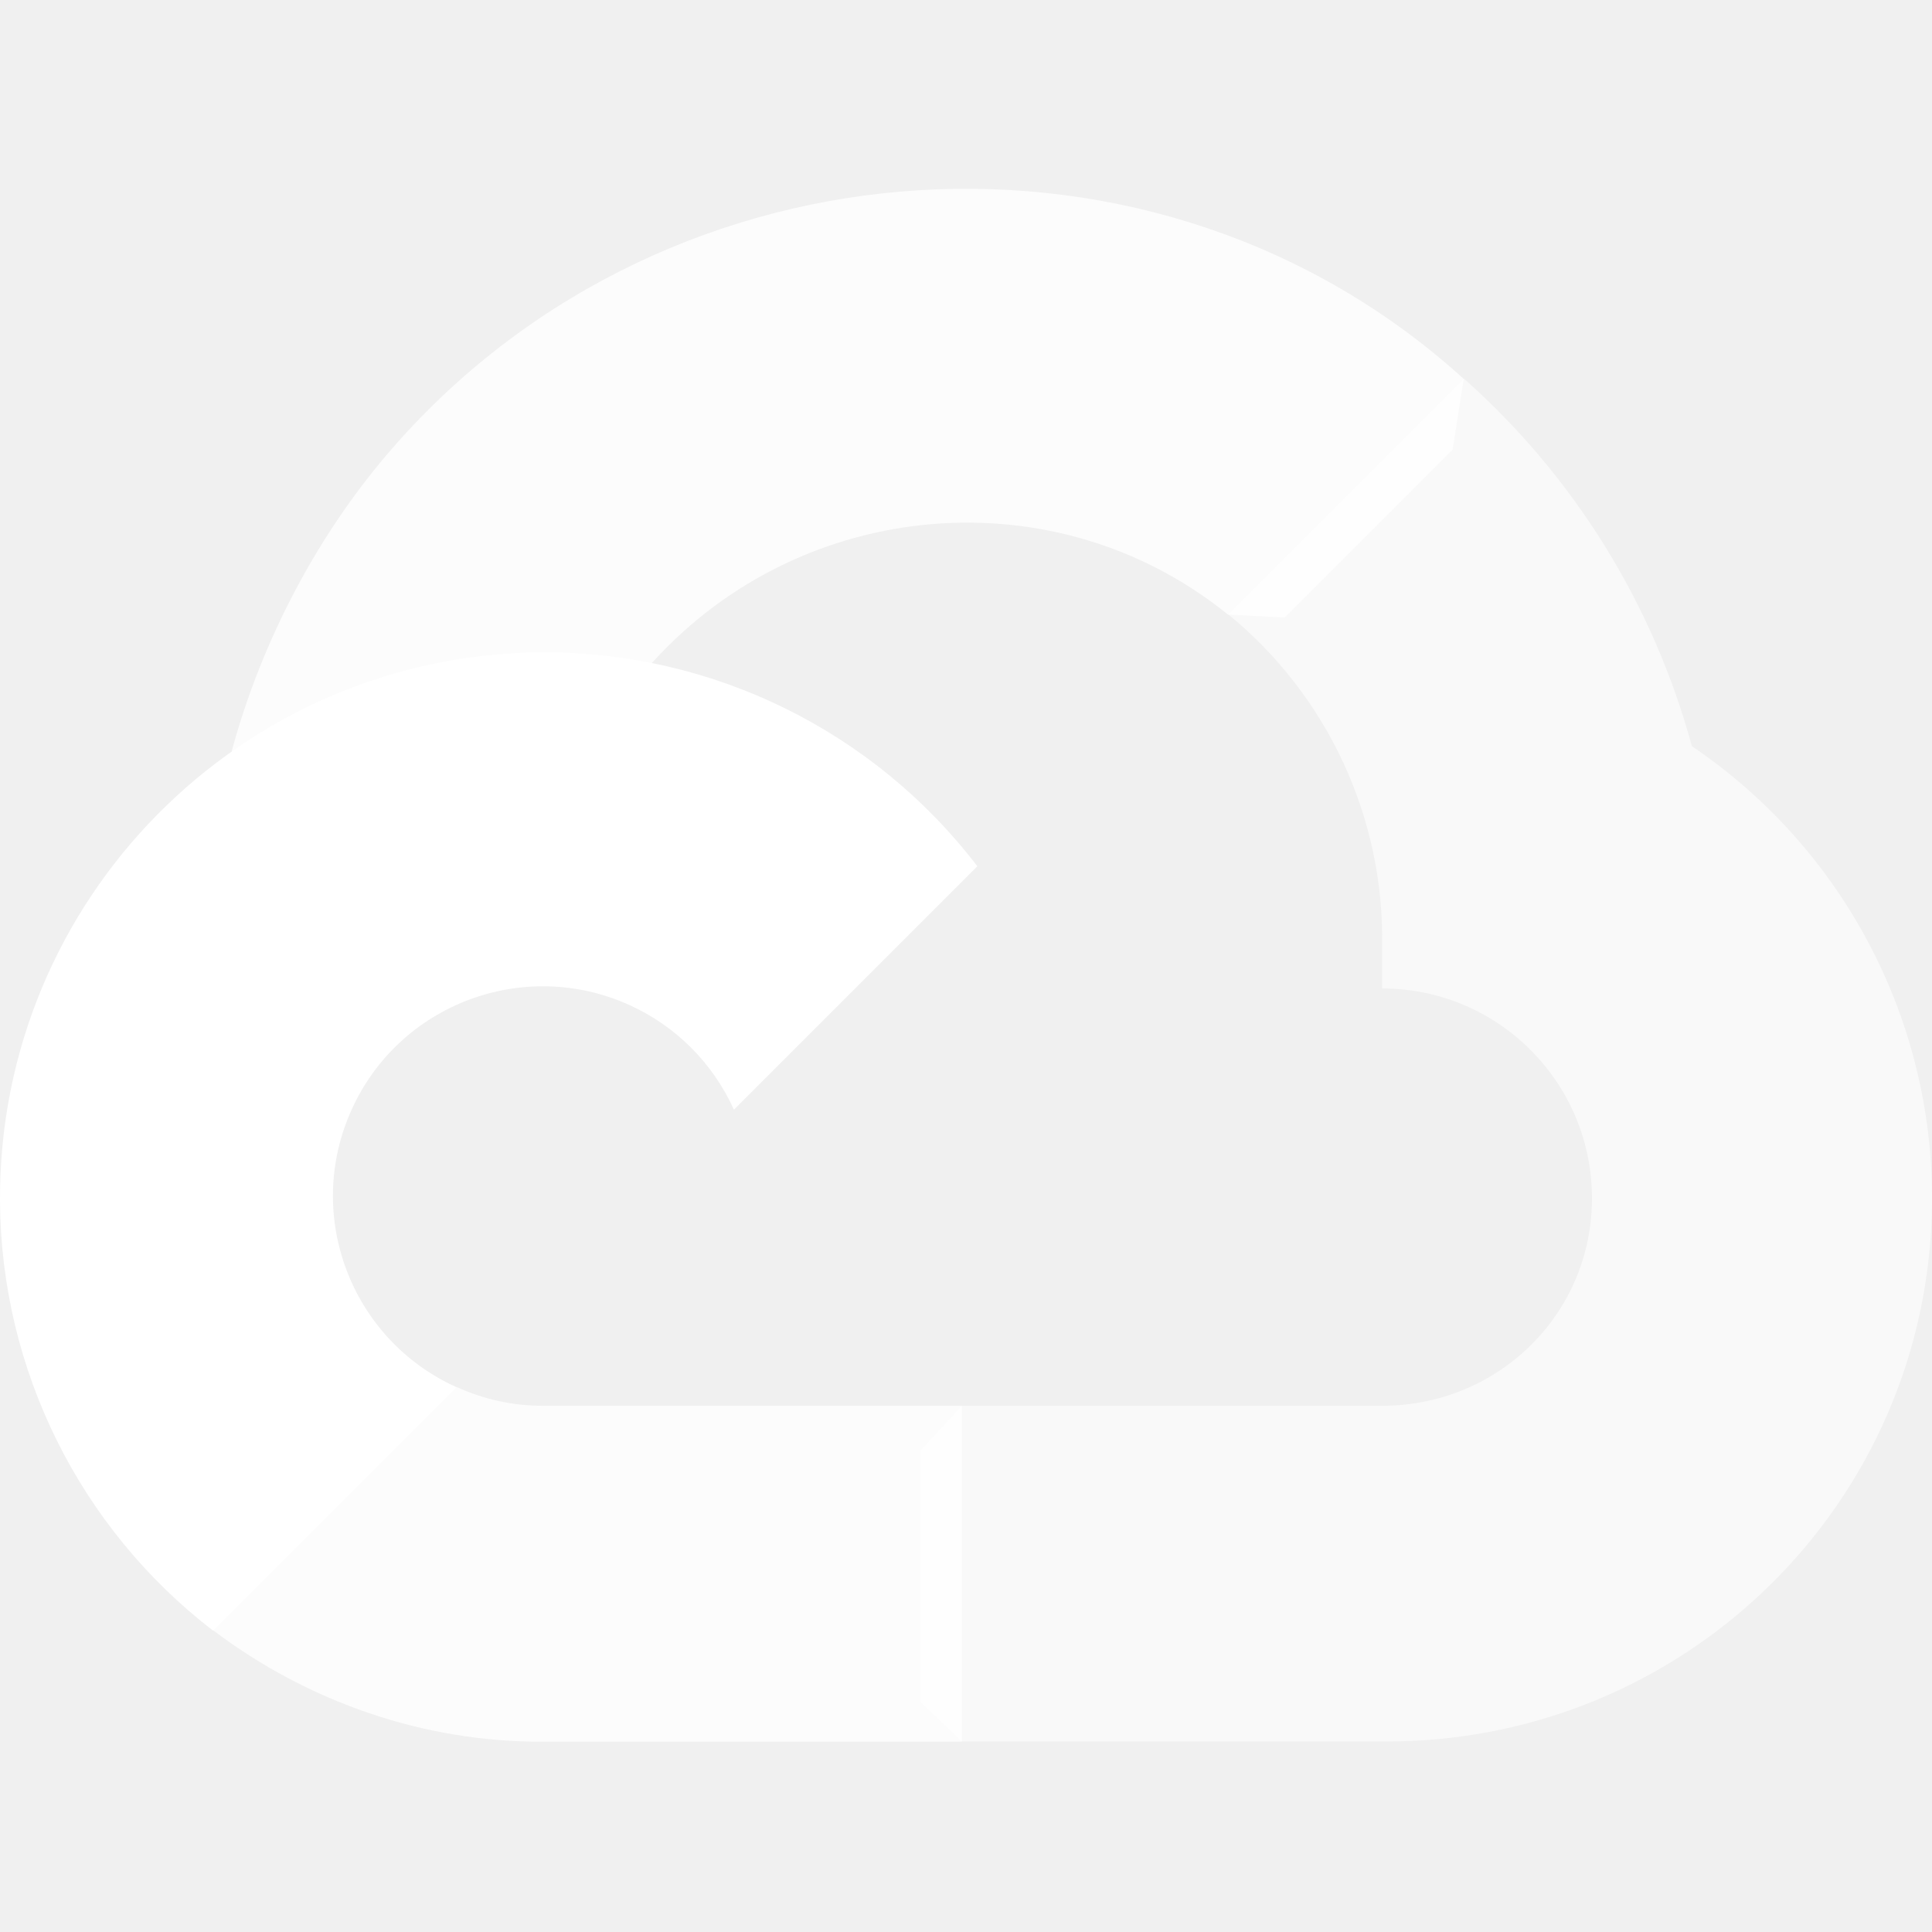
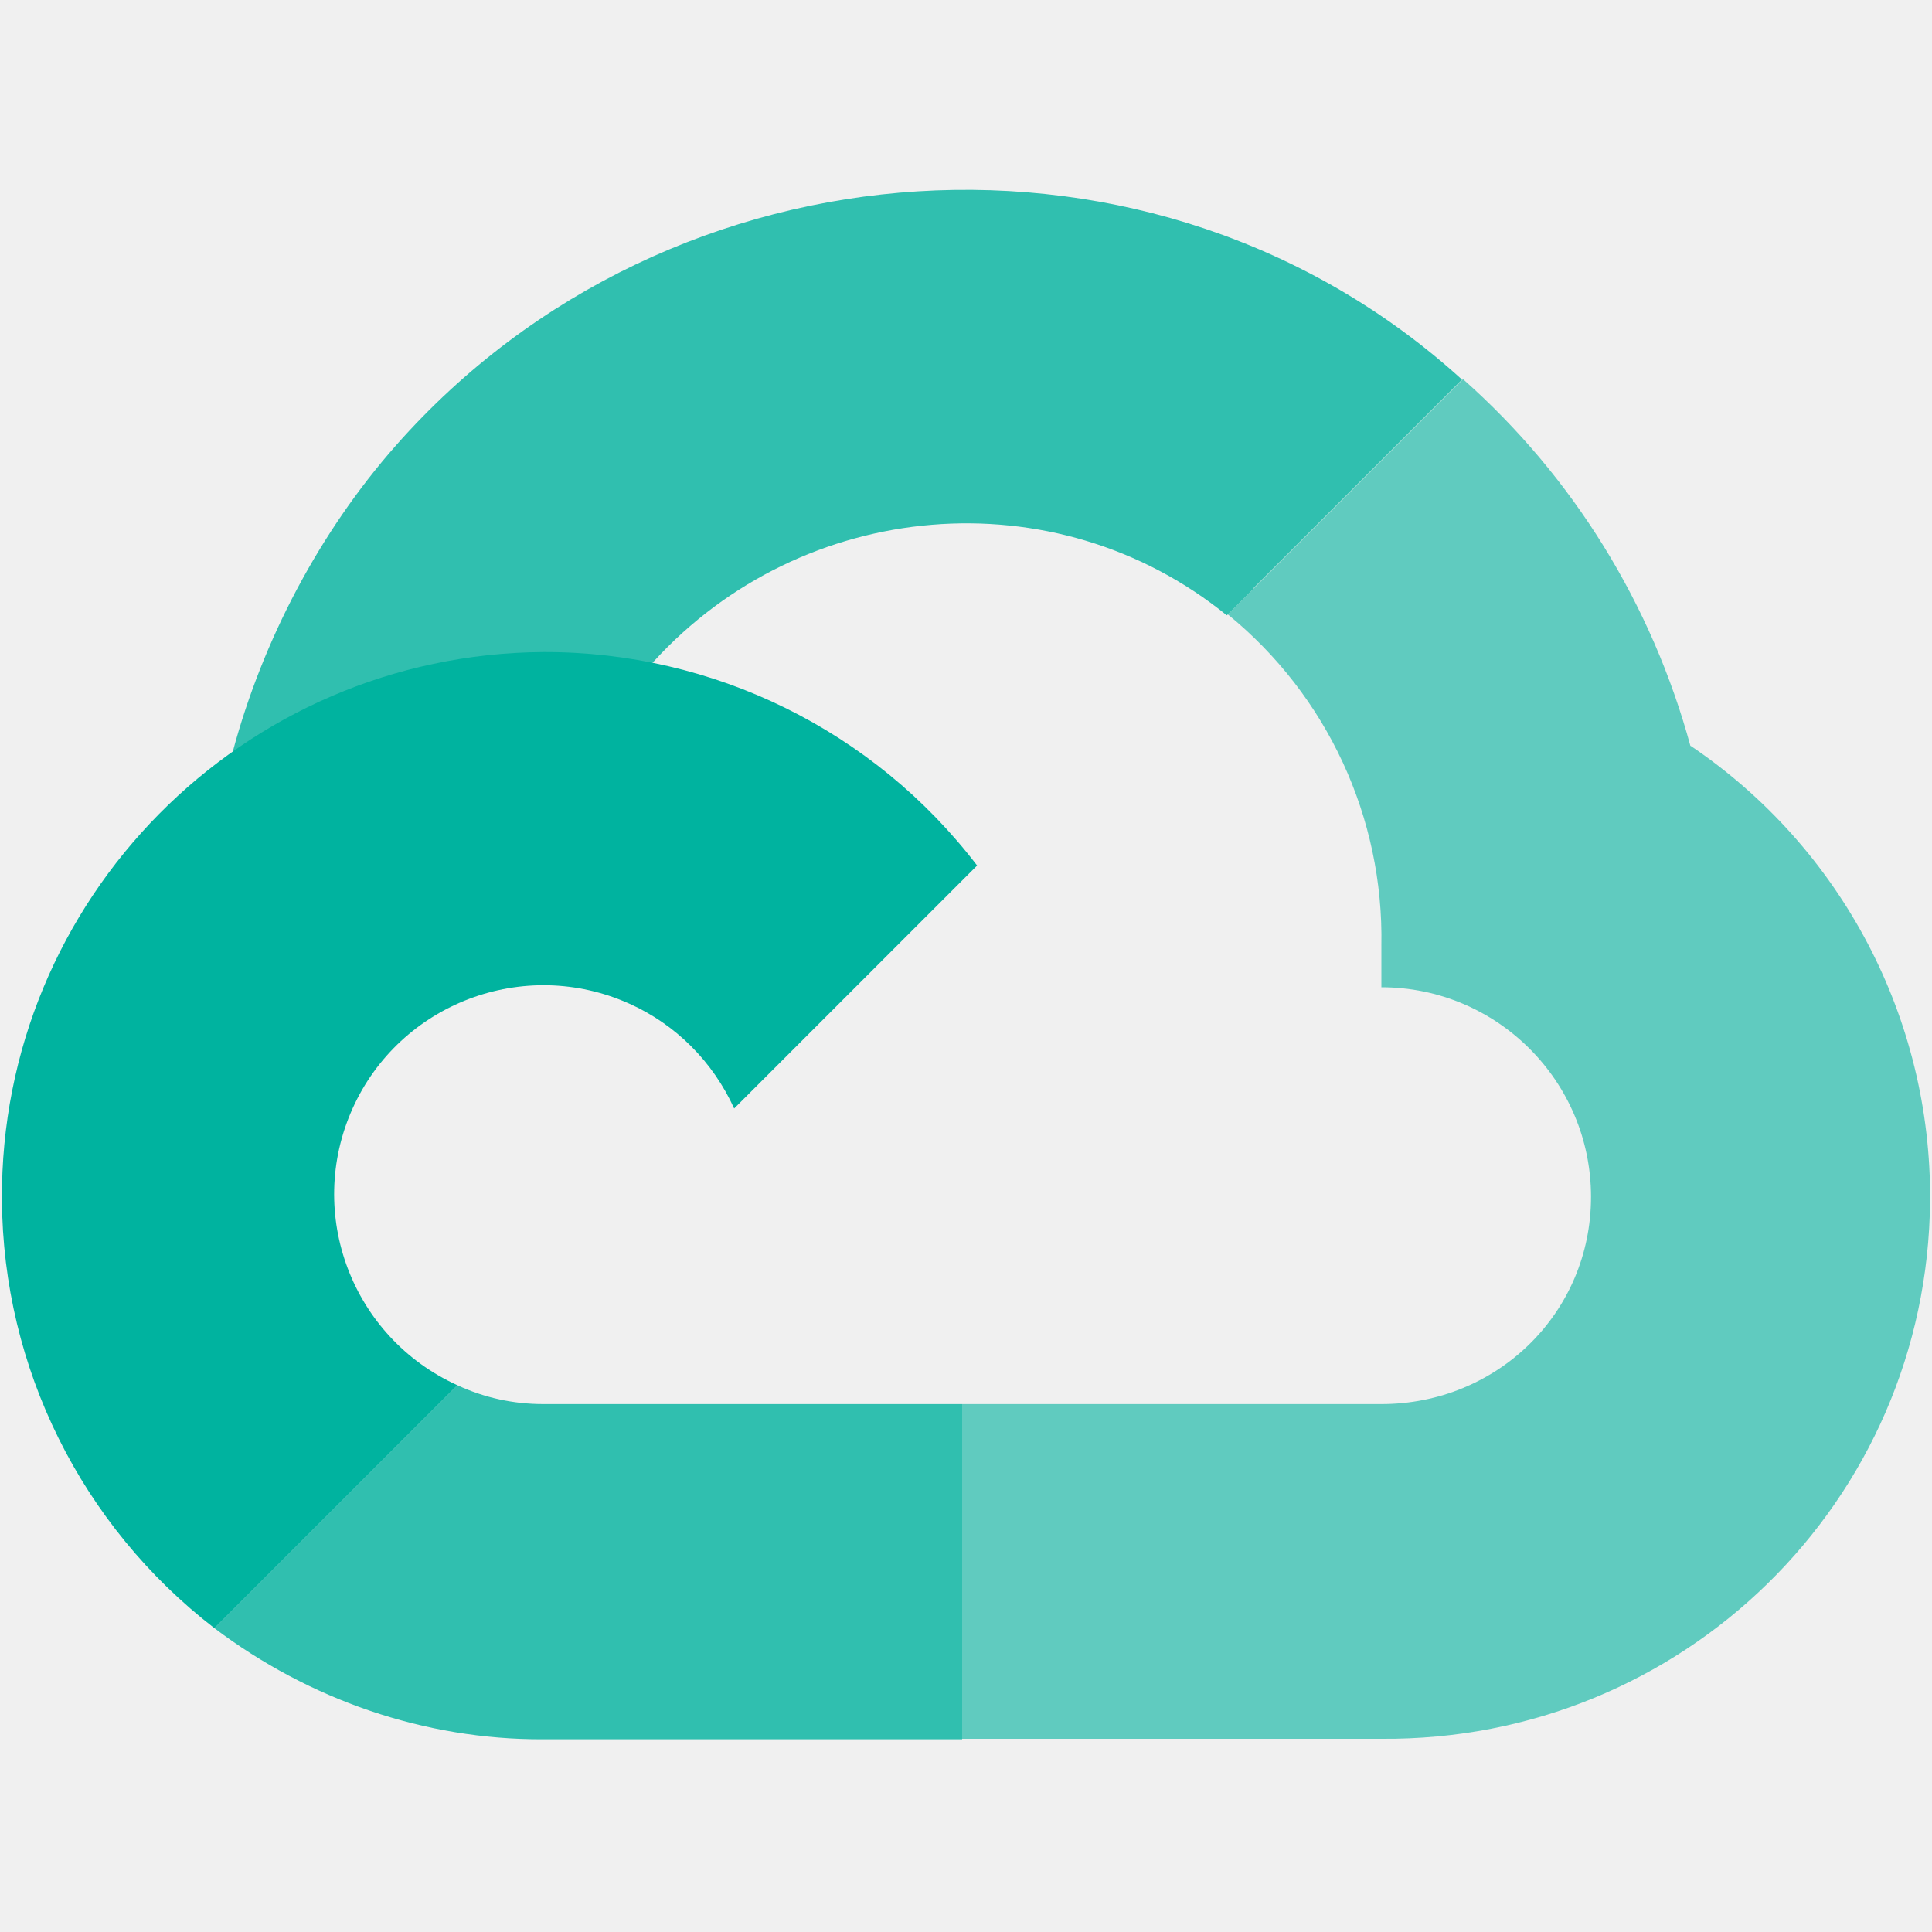
- <svg xmlns="http://www.w3.org/2000/svg" id="Layer_1" width="800" height="800" version="1.1" viewBox="0 0 800 800">
-   <path d="M532,255.7l69.5-69.5,4.6-29.3c-126.7-115.2-328.2-102.2-442.4,27.3-31.7,35.9-55.3,80.8-67.8,127l24.9-3.5,139.1-22.9,10.7-11c61.9-67.9,166.5-77.1,237.9-19.3l23.4,1.2Z" fill="#fff" opacity=".8" />
-   <path d="M700.6,309.1c-16-58.9-48.8-111.8-94.4-152.3l-97.6,97.6c41.2,33.7,64.7,84.4,63.7,137.6v17.3c48,0,86.9,38.9,86.9,86.9s-38.9,85.9-86.9,85.9h-174l-17.1,18.5v104.2l17.1,16.3h174c124.8,1,226.7-98.4,227.7-223.2.6-75.6-36.7-146.5-99.4-188.9" fill="#fff" opacity=".6" />
-   <path d="M224.6,721.2h173.7v-139.1h-173.7c-12.4,0-24.4-2.7-35.6-7.8l-24.6,7.6-70,69.5-6.1,23.7c39.3,29.7,87.2,46.3,136.4,46.1" fill="#fff" opacity=".8" />
-   <path d="M224.6,270.1C99.8,270.8-.7,372.6,0,497.4c.4,69.7,33,135.3,88.2,177.8l100.8-100.8c-43.7-19.8-63.2-71.2-43.4-114.9,19.7-43.7,71.2-63.1,114.9-43.4,19.3,8.7,34.7,24.1,43.4,43.4l100.8-100.8c-42.9-56.1-109.5-88.8-180.1-88.6" fill="#fff" />
+ <svg xmlns="http://www.w3.org/2000/svg" id="Layer_1" version="1.1" viewBox="0 0 400 400">
+   <defs>
+     <style>
+       .st0, .st1, .st2 {
+         fill: #00b39f;
+       }
+ 
+       .st1 {
+         opacity: .6;
+       }
+ 
+       .st1, .st2 {
+         isolation: isolate;
+       }
+ 
+       .st2 {
+         opacity: .8;
+       }
+     </style>
+   </defs>
+   <path class="st2" d="M259.6,121.7l33.2-33.2,9.9-9.9c-63.2-57.5-163.7-51-220.7,13.6-15.8,17.9-27.6,40.3-33.8,63.4l12.4-1.7,69.4-11.4,5.3-5.5c30.9-33.9,83.1-38.5,118.7-9.6l4-4,1.5-1.5Z" />
+   <path class="st1" d="M350,154.5c-8-29.4-24.3-55.8-47.1-76l-48.7,48.7c20.6,16.8,32.3,42.1,31.8,68.6v8.6c23.9,0,43.4,19.4,43.4,43.4s-19.4,42.9-43.4,42.9h-86.8v9.5s0,51.9,0,51.9v7.9s86.8,0,86.8,0c62.3.5,113.1-49.1,113.6-111.4.3-37.7-18.3-73.1-49.6-94.2" />
+   <path class="st2" d="M112.5,360.1h86.7v-69.4h-86.7c-6.2,0-12.2-1.3-17.8-3.9l-8.5,8.5-34.6,34.6-7.2,7.2c19.6,14.8,43.5,23.1,68,23" />
+   <path class="st0" d="M112.5,135C50.2,135.4,0,186.2.4,248.4c.2,34.8,16.5,67.5,44,88.7l50.3-50.3c-21.8-9.9-31.5-35.5-21.7-57.3,9.8-21.8,35.5-31.5,57.3-21.7,9.6,4.3,17.3,12,21.7,21.7l50.3-50.3c-21.4-28-54.6-44.3-89.8-44.2" />
</svg>
